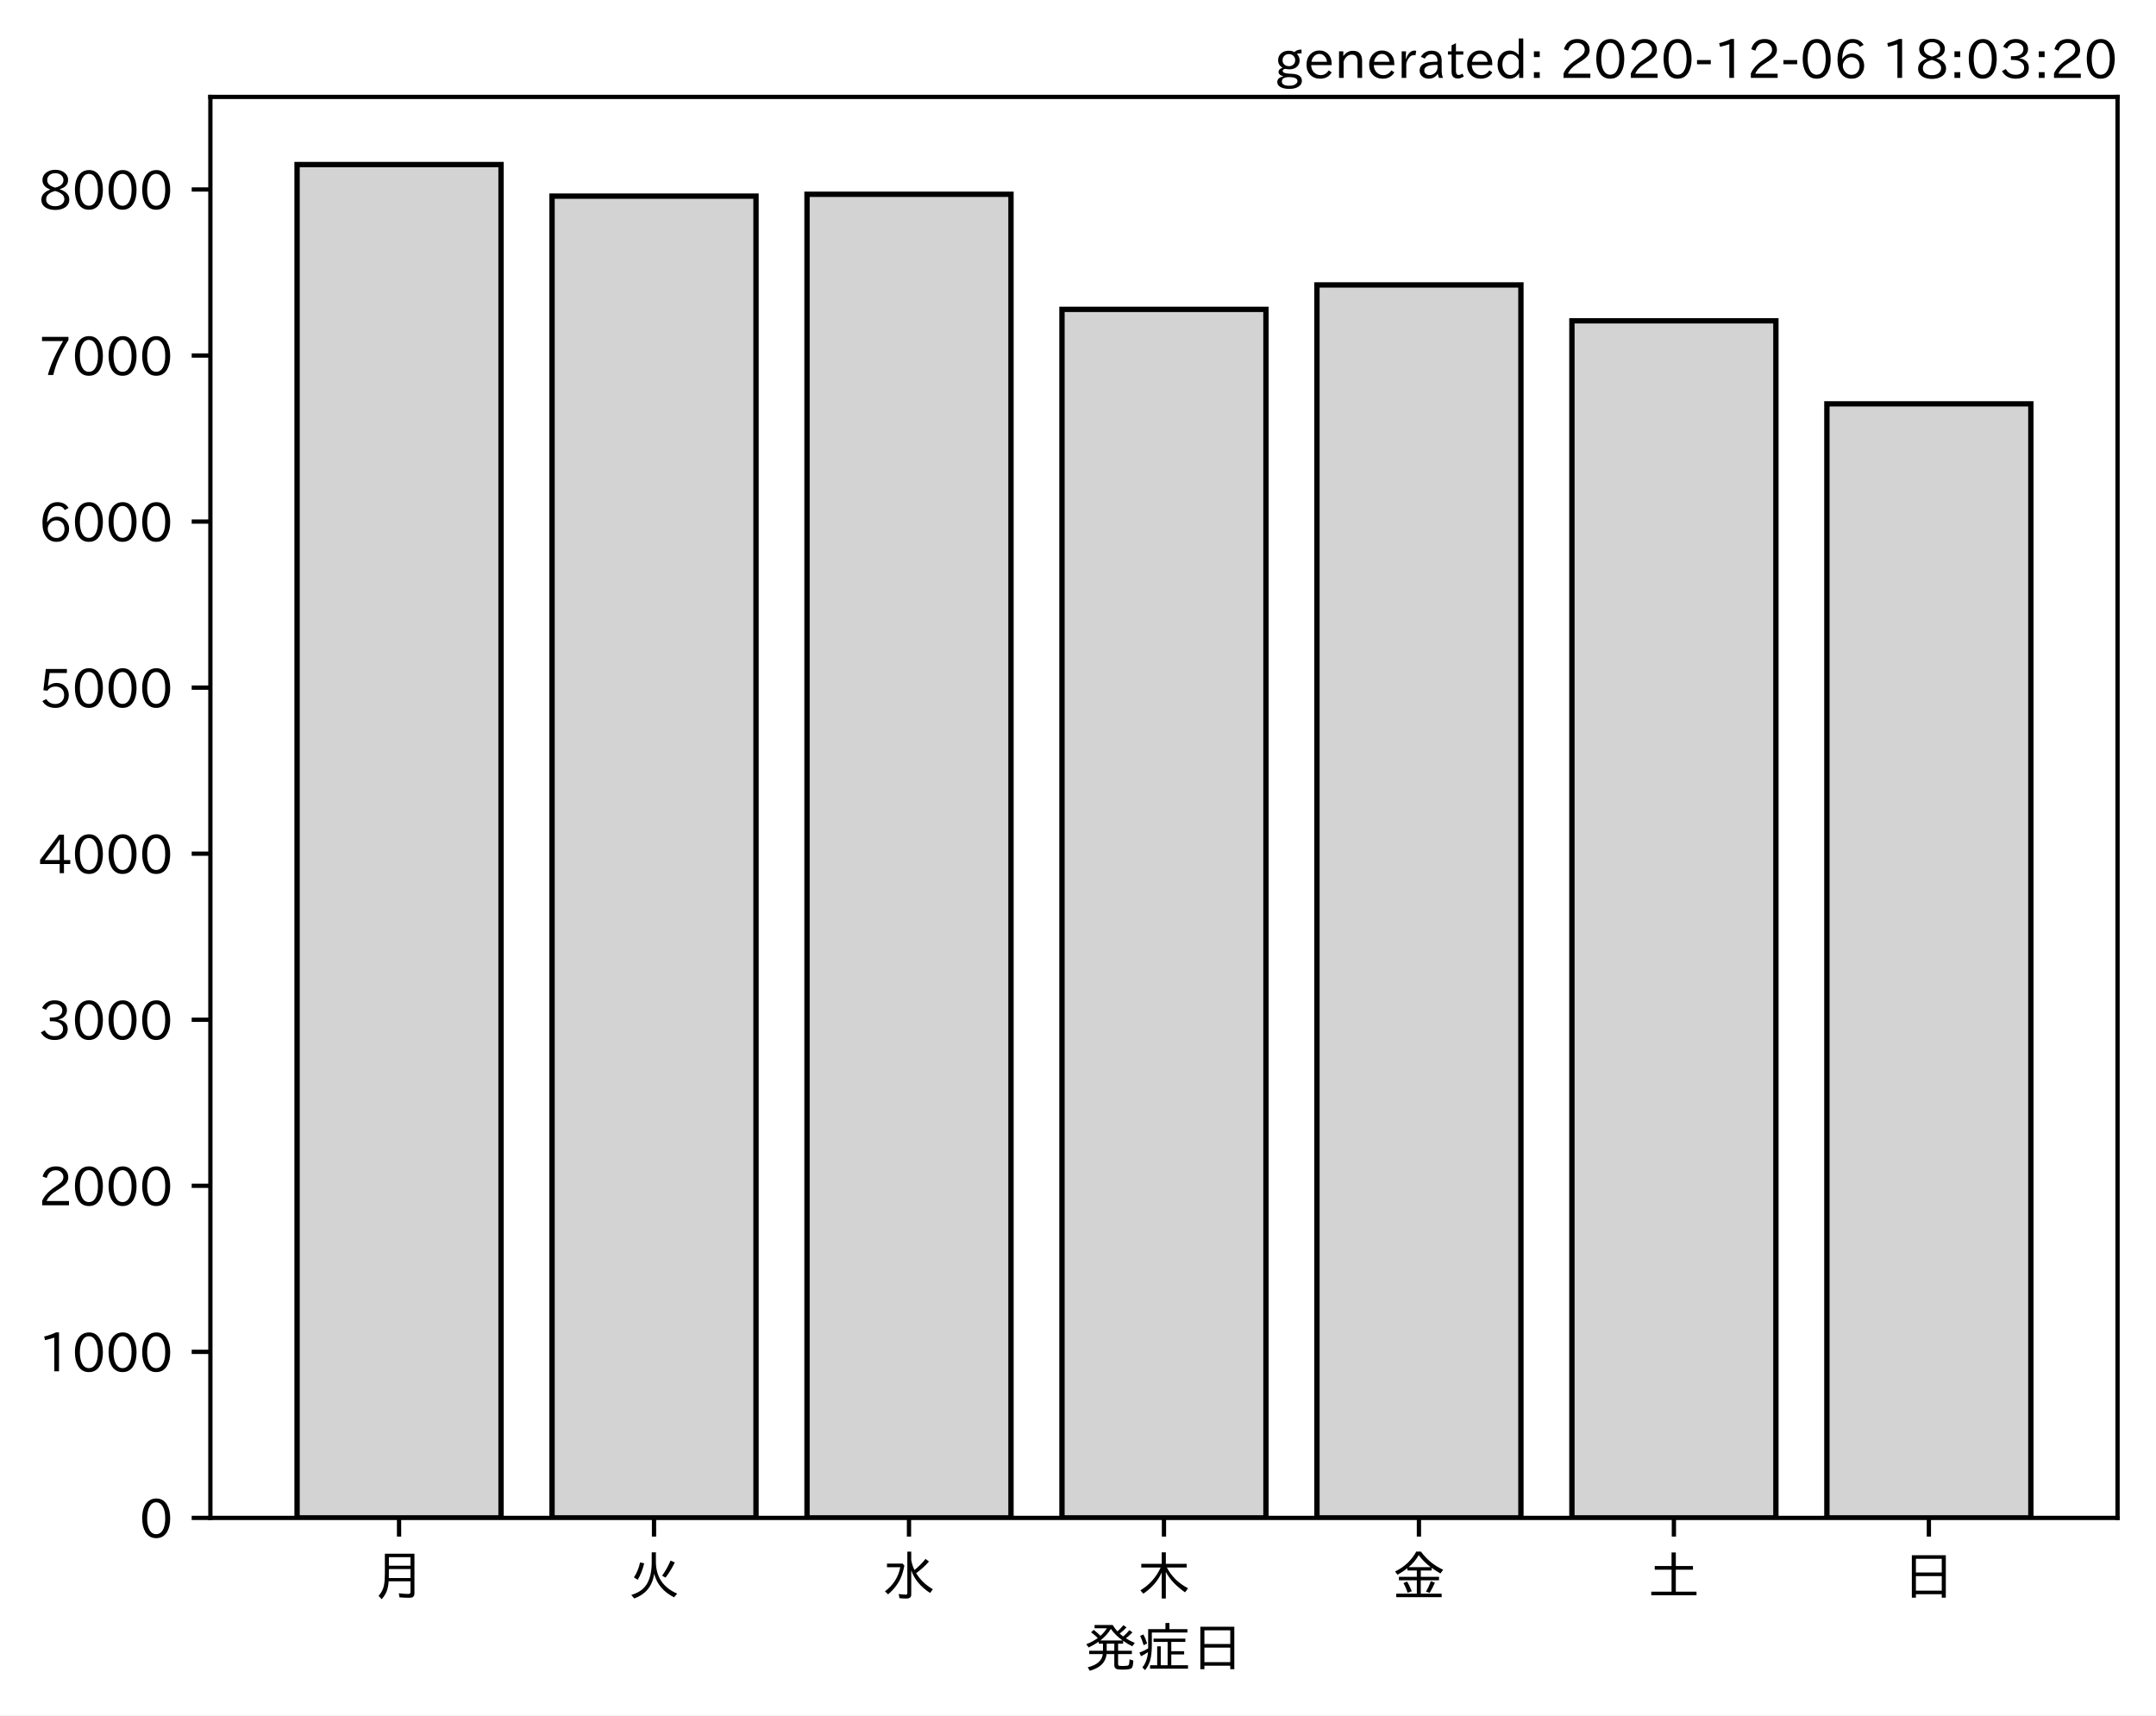
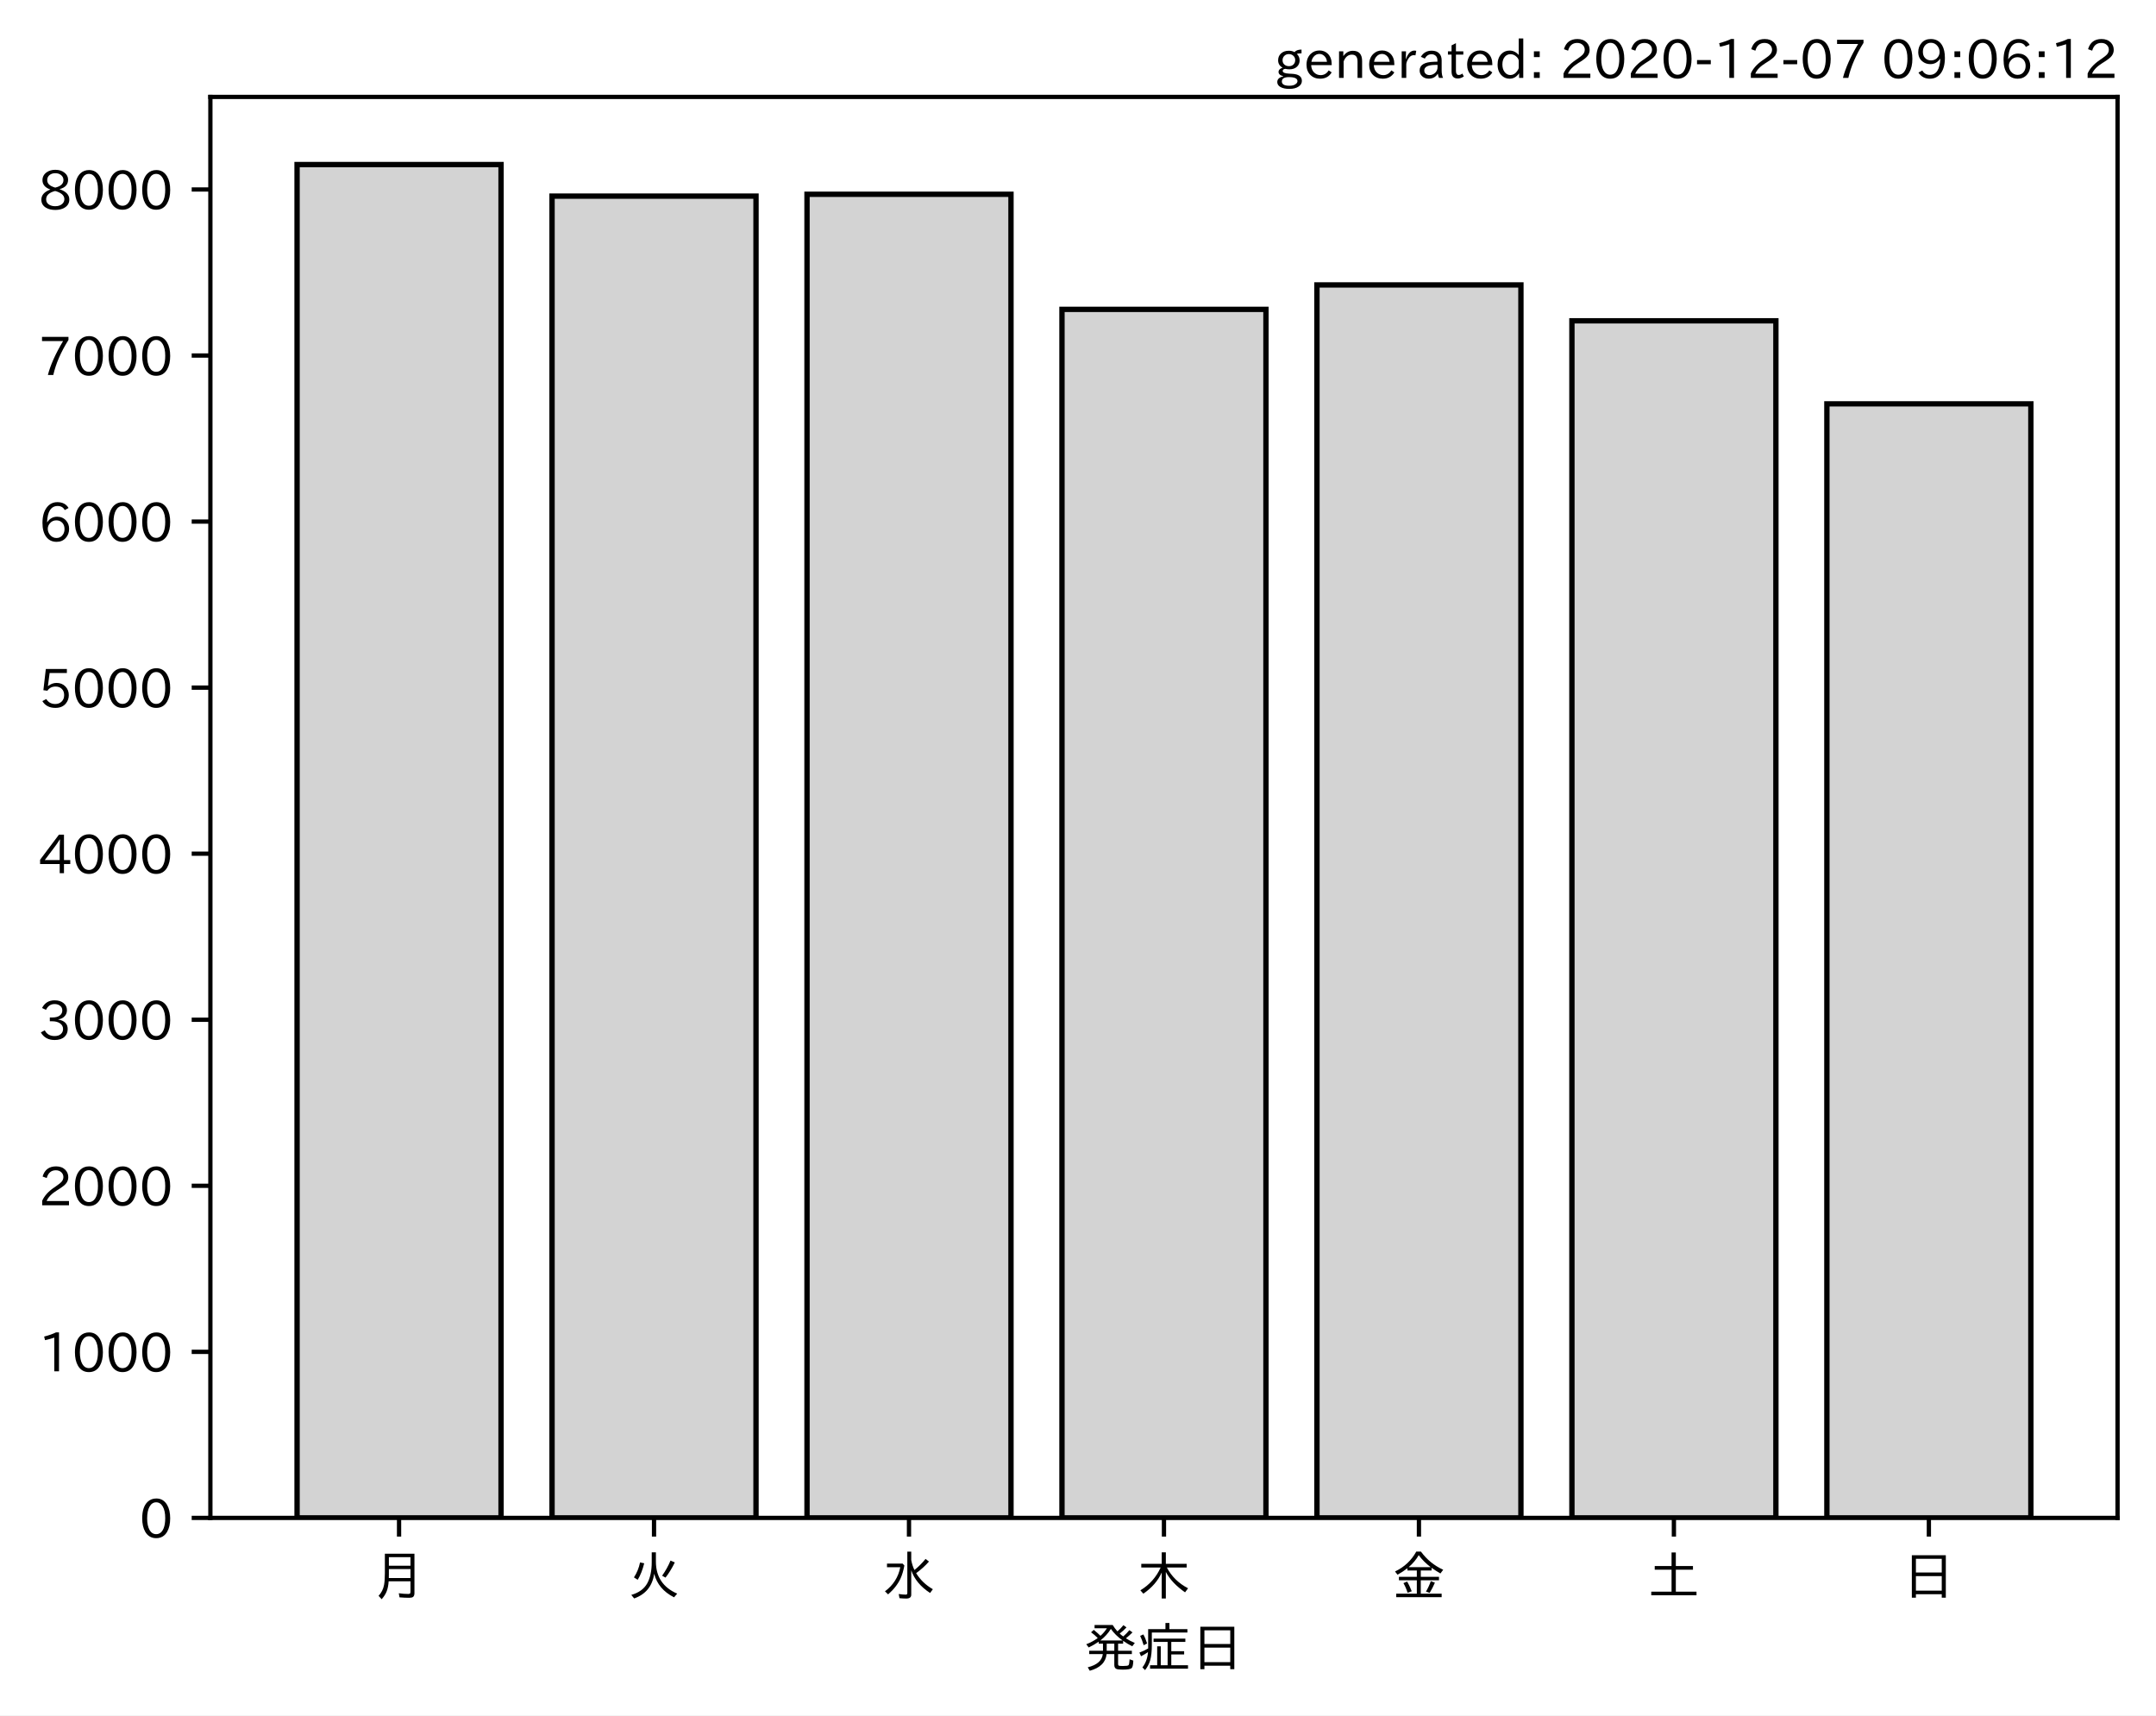
<svg xmlns="http://www.w3.org/2000/svg" xmlns:xlink="http://www.w3.org/1999/xlink" height="321.24pt" version="1.1" viewBox="0 0 403.714 321.24" width="403.714pt">
  <defs>
    <style type="text/css">*{stroke-linecap:butt;stroke-linejoin:round;}</style>
  </defs>
  <g id="figure_1">
    <g id="patch_1">
      <path d="M 0 321.24  L 403.714 321.24  L 403.714 0  L 0 0  z " style="fill:#ffffff;" />
    </g>
    <g id="axes_1">
      <g id="patch_2">
        <path d="M 39.394 284.259  L 396.514 284.259  L 396.514 18.147  L 39.394 18.147  z " style="fill:#ffffff;" />
      </g>
      <g id="patch_3">
-         <path clip-path="url(#p5f6857f8db)" d="M 55.626 284.259  L 93.821 284.259  L 93.821 30.819  L 55.626 30.819  z " style="fill:#d3d3d3;stroke:#000000;stroke-linejoin:miter;" />
+         <path clip-path="url(#p2c3af82cdf)" d="M 55.626 284.259  L 93.821 284.259  L 93.821 30.819  L 55.626 30.819  z " style="fill:#d3d3d3;stroke:#000000;stroke-linejoin:miter;" />
      </g>
      <g id="patch_4">
-         <path clip-path="url(#p5f6857f8db)" d="M 103.37 284.259  L 141.564 284.259  L 141.564 36.727  L 103.37 36.727  z " style="fill:#d3d3d3;stroke:#000000;stroke-linejoin:miter;" />
+         <path clip-path="url(#p2c3af82cdf)" d="M 103.37 284.259  L 141.564 284.259  L 141.564 36.727  L 103.37 36.727  z " style="fill:#d3d3d3;stroke:#000000;stroke-linejoin:miter;" />
      </g>
      <g id="patch_5">
-         <path clip-path="url(#p5f6857f8db)" d="M 151.113 284.259  L 189.308 284.259  L 189.308 36.385  L 151.113 36.385  z " style="fill:#d3d3d3;stroke:#000000;stroke-linejoin:miter;" />
+         <path clip-path="url(#p2c3af82cdf)" d="M 151.113 284.259  L 189.308 284.259  L 189.308 36.385  L 151.113 36.385  z " style="fill:#d3d3d3;stroke:#000000;stroke-linejoin:miter;" />
      </g>
      <g id="patch_6">
-         <path clip-path="url(#p5f6857f8db)" d="M 198.856 284.259  L 237.051 284.259  L 237.051 57.935  L 198.856 57.935  z " style="fill:#d3d3d3;stroke:#000000;stroke-linejoin:miter;" />
+         <path clip-path="url(#p2c3af82cdf)" d="M 198.856 284.259  L 237.051 284.259  L 237.051 57.935  L 198.856 57.935  z " style="fill:#d3d3d3;stroke:#000000;stroke-linejoin:miter;" />
      </g>
      <g id="patch_7">
-         <path clip-path="url(#p5f6857f8db)" d="M 246.6 284.259  L 284.794 284.259  L 284.794 53.364  L 246.6 53.364  z " style="fill:#d3d3d3;stroke:#000000;stroke-linejoin:miter;" />
+         <path clip-path="url(#p2c3af82cdf)" d="M 246.6 284.259  L 284.794 284.259  L 284.794 53.364  L 246.6 53.364  z " style="fill:#d3d3d3;stroke:#000000;stroke-linejoin:miter;" />
      </g>
      <g id="patch_8">
-         <path clip-path="url(#p5f6857f8db)" d="M 294.343 284.259  L 332.538 284.259  L 332.538 60.081  L 294.343 60.081  z " style="fill:#d3d3d3;stroke:#000000;stroke-linejoin:miter;" />
+         <path clip-path="url(#p2c3af82cdf)" d="M 294.343 284.259  L 332.538 284.259  L 332.538 60.081  L 294.343 60.081  z " style="fill:#d3d3d3;stroke:#000000;stroke-linejoin:miter;" />
      </g>
      <g id="patch_9">
-         <path clip-path="url(#p5f6857f8db)" d="M 342.086 284.259  L 380.281 284.259  L 380.281 75.629  L 342.086 75.629  z " style="fill:#d3d3d3;stroke:#000000;stroke-linejoin:miter;" />
+         <path clip-path="url(#p2c3af82cdf)" d="M 342.086 284.259  L 380.281 284.259  L 380.281 75.629  L 342.086 75.629  z " style="fill:#d3d3d3;stroke:#000000;stroke-linejoin:miter;" />
      </g>
      <g id="matplotlib.axis_1">
        <g id="xtick_1">
          <g id="line2d_1">
            <defs>
-               <path d="M 0 0  L 0 3.5  " id="m5e30886523" style="stroke:#000000;stroke-width:0.8;" />
+               <path d="M 0 0  L 0 3.5  " id="m357daa4133" style="stroke:#000000;stroke-width:0.8;" />
            </defs>
            <g>
-               <use style="stroke:#000000;stroke-width:0.8;" x="74.724" xlink:href="#m5e30886523" y="284.259" />
+               <use style="stroke:#000000;stroke-width:0.8;" x="74.724" xlink:href="#m357daa4133" y="284.259" />
            </g>
          </g>
          <g id="text_1">
            <g transform="translate(69.7238 298.7493)scale(0.1 -0.1)">
              <defs>
                <path d="M 78.812 77.875  L 78.812 4  Q 78.812 -1.219 76.078 -3.172  Q 73.969 -4.688 68.797 -4.688  Q 60.844 -4.688 50.828 -3.859  L 49.516 3.812  Q 58.594 2.484 67.094 2.484  Q 70.359 2.484 71.047 4.109  Q 71.391 4.891 71.391 6.844  L 71.391 26.125  L 30.516 26.125  Q 29.781 14.938 26.812 7.422  Q 24.031 0.094 17.438 -7.375  L 11.625 -0.984  Q 19.672 7.422 21.922 19.438  Q 23.438 27.688 23.438 41.406  L 23.438 77.875  z M 30.953 71.391  L 30.953 55.328  L 71.391 55.328  L 71.391 71.391  z M 30.953 49.125  L 30.953 39.938  Q 30.953 35.75 30.859 33.547  L 30.859 32.328  L 71.391 32.328  L 71.391 49.125  z " id="IPAexGothic-26376" />
              </defs>
              <use xlink:href="#IPAexGothic-26376" />
            </g>
          </g>
        </g>
        <g id="xtick_2">
          <g id="line2d_2">
            <g>
-               <use style="stroke:#000000;stroke-width:0.8;" x="122.467" xlink:href="#m5e30886523" y="284.259" />
+               <use style="stroke:#000000;stroke-width:0.8;" x="122.467" xlink:href="#m357daa4133" y="284.259" />
            </g>
          </g>
          <g id="text_2">
            <g transform="translate(117.4671 298.7493)scale(0.1 -0.1)">
              <defs>
                <path d="M 53.516 80.422  L 53.516 63.188  Q 53.516 20.359 93.406 3.078  L 87.5 -3.812  Q 57.672 11.328 50.297 40.375  Q 45.359 5.672 12.797 -5.906  L 7.422 0.688  Q 28.859 6.844 37.406 22.609  Q 45.703 37.844 45.703 62.016  L 45.703 80.422  z M 12.406 33.5  Q 20.703 46.141 23.828 61.531  L 31.641 59.906  Q 27 41.312 19.438 29  z M 65.141 36.625  Q 74.656 50.047 80.906 64.984  L 88.922 61.531  Q 81.109 45.406 71.531 33.109  z " id="IPAexGothic-28779" />
              </defs>
              <use xlink:href="#IPAexGothic-28779" />
            </g>
          </g>
        </g>
        <g id="xtick_3">
          <g id="line2d_3">
            <g>
-               <use style="stroke:#000000;stroke-width:0.8;" x="170.21" xlink:href="#m5e30886523" y="284.259" />
+               <use style="stroke:#000000;stroke-width:0.8;" x="170.21" xlink:href="#m357daa4133" y="284.259" />
            </g>
          </g>
          <g id="text_3">
            <g transform="translate(165.2104 298.7493)scale(0.1 -0.1)">
              <defs>
                <path d="M 54.203 65.922  Q 56.156 55.562 60.203 47.312  Q 71.578 56.453 81 68.109  L 87.406 63.188  Q 77.25 51.516 63.375 41.406  Q 75 22.609 94.672 11.375  L 89.5 4.297  Q 62.75 21.781 54.203 46.781  L 54.203 0.984  Q 54.203 -6.109 44.875 -6.109  Q 38.812 -6.109 32.172 -5.422  L 30.766 2.391  Q 38.422 1.219 44 1.219  Q 46.875 1.219 46.875 4.109  L 46.875 81.688  L 54.203 81.688  z M 8.797 59.281  L 38.094 59.281  L 41.359 55.766  Q 38.672 41.219 34.078 31.297  Q 26.656 15.375 10.891 1.703  L 4.984 7.422  Q 28.266 24.656 33.688 52.594  L 8.797 52.594  z " id="IPAexGothic-27700" />
              </defs>
              <use xlink:href="#IPAexGothic-27700" />
            </g>
          </g>
        </g>
        <g id="xtick_4">
          <g id="line2d_4">
            <g>
-               <use style="stroke:#000000;stroke-width:0.8;" x="217.954" xlink:href="#m5e30886523" y="284.259" />
+               <use style="stroke:#000000;stroke-width:0.8;" x="217.954" xlink:href="#m357daa4133" y="284.259" />
            </g>
          </g>
          <g id="text_4">
            <g transform="translate(212.9538 298.7493)scale(0.1 -0.1)">
              <defs>
                <path d="M 55.422 52  Q 68.5 27 95.125 13.094  L 89.5 5.516  Q 64.594 22.797 53.516 43.703  L 53.516 -6  L 45.797 -6  L 45.797 42.672  Q 35.5 19.578 11.422 2.984  L 5.812 9.281  Q 31.453 24.75 43.797 52  L 7.516 52  L 7.516 58.891  L 45.797 58.891  L 45.797 80.469  L 53.516 80.469  L 53.516 58.891  L 92.531 58.891  L 92.531 52  z " id="IPAexGothic-26408" />
              </defs>
              <use xlink:href="#IPAexGothic-26408" />
            </g>
          </g>
        </g>
        <g id="xtick_5">
          <g id="line2d_5">
            <g>
-               <use style="stroke:#000000;stroke-width:0.8;" x="265.697" xlink:href="#m5e30886523" y="284.259" />
+               <use style="stroke:#000000;stroke-width:0.8;" x="265.697" xlink:href="#m357daa4133" y="284.259" />
            </g>
          </g>
          <g id="text_5">
            <g transform="translate(260.6971 298.7493)scale(0.1 -0.1)">
              <defs>
                <path d="M 53.469 46.391  L 53.469 34.516  L 87.547 34.516  L 87.547 28.125  L 53.469 28.125  L 53.469 2.984  L 92.531 2.984  L 92.531 -3.516  L 7.516 -3.516  L 7.516 2.984  L 46.047 2.984  L 46.047 28.125  L 12.547 28.125  L 12.547 34.516  L 46.047 34.516  L 46.047 46.391  L 28.422 46.391  L 28.422 50.688  Q 19.734 43.891 9.906 38.531  L 5.219 44.578  Q 31.344 56.984 45.016 81.781  L 53.766 81.781  Q 70.359 59.234 95.453 47.797  L 90.234 40.828  Q 81.547 45.844 73.641 51.469  L 73.641 46.391  z M 72.016 52.688  Q 59.078 62.406 49.562 75.094  Q 42.828 63.141 30.812 52.688  z M 28.719 4.688  Q 26.078 13.719 21 22.797  L 27.875 25.688  Q 31.938 19.188 36.531 7.516  z M 63.188 6.891  Q 68.797 16.406 72.219 26.516  L 79.891 23.578  Q 75.922 14.156 70.125 4.5  z " id="IPAexGothic-37329" />
              </defs>
              <use xlink:href="#IPAexGothic-37329" />
            </g>
          </g>
        </g>
        <g id="xtick_6">
          <g id="line2d_6">
            <g>
-               <use style="stroke:#000000;stroke-width:0.8;" x="313.44" xlink:href="#m5e30886523" y="284.259" />
+               <use style="stroke:#000000;stroke-width:0.8;" x="313.44" xlink:href="#m357daa4133" y="284.259" />
            </g>
          </g>
          <g id="text_6">
            <g transform="translate(308.4404 298.7493)scale(0.1 -0.1)">
              <defs>
                <path d="M 45.609 54.781  L 45.609 80.172  L 53.609 80.172  L 53.609 54.781  L 85.688 54.781  L 85.688 47.906  L 53.609 47.906  L 53.609 6.781  L 92.328 6.781  L 92.328 0  L 7.625 0  L 7.625 6.781  L 45.609 6.781  L 45.609 47.906  L 14.109 47.906  L 14.109 54.781  z " id="IPAexGothic-22303" />
              </defs>
              <use xlink:href="#IPAexGothic-22303" />
            </g>
          </g>
        </g>
        <g id="xtick_7">
          <g id="line2d_7">
            <g>
-               <use style="stroke:#000000;stroke-width:0.8;" x="361.184" xlink:href="#m5e30886523" y="284.259" />
+               <use style="stroke:#000000;stroke-width:0.8;" x="361.184" xlink:href="#m357daa4133" y="284.259" />
            </g>
          </g>
          <g id="text_7">
            <g transform="translate(356.1837 298.7493)scale(0.1 -0.1)">
              <defs>
                <path d="M 81.734 75  L 81.734 -4.5  L 74.125 -4.5  L 74.125 2  L 25.734 2  L 25.734 -4.5  L 18.109 -4.5  L 18.109 75  z M 25.734 68.312  L 25.734 42.672  L 74.125 42.672  L 74.125 68.312  z M 25.734 35.891  L 25.734 8.688  L 74.125 8.688  L 74.125 35.891  z " id="IPAexGothic-26085" />
              </defs>
              <use xlink:href="#IPAexGothic-26085" />
            </g>
          </g>
        </g>
        <g id="text_8">
          <g transform="translate(202.9538 312.1399)scale(0.1 -0.1)">
            <defs>
              <path d="M 73.734 56.844  Q 80.609 62.75 85.203 68.609  L 91.109 64.406  Q 84.469 57.812 78.719 53.328  Q 85.938 48.688 95.406 44.625  L 90.625 38.375  Q 81.734 42.781 73.531 48.641  L 73.531 43.312  L 64.109 43.312  L 64.109 29.984  L 89.891 29.984  L 89.891 23.781  L 64.109 23.781  L 64.109 5.609  Q 64.109 2.484 65.719 2.047  Q 67.391 1.469 73.094 1.469  Q 82.125 1.469 83.594 2.984  Q 85.062 4.438 85.5 11.969  Q 85.5 13.484 85.594 14.062  L 92.625 11.578  Q 92.188 0.391 89.703 -2.203  Q 87.062 -5.328 72.609 -5.328  Q 63.812 -5.328 60.938 -4  Q 57.031 -2.344 57.031 3.328  L 57.031 23.781  L 42.578 23.781  Q 40.188 0.531 11.078 -7.422  L 7.281 -0.984  Q 33.25 5.422 35.5 23.781  L 10.016 23.781  L 10.016 29.984  L 35.797 29.984  L 35.797 43.312  L 27.781 43.312  L 27.781 47.016  Q 19.734 41.359 9.078 36.188  L 4.5 42.188  Q 16.312 46.734 25.984 53.812  Q 19.828 60.156 13.484 64.594  L 18.609 69.141  Q 26.516 62.594 31.109 58.016  Q 38.031 64.062 43.172 72.125  L 20.062 72.125  L 20.062 78.219  L 54 78.219  Q 58.203 71.344 62.891 66.312  Q 69.094 71.625 74.031 77.938  L 79.828 73.734  Q 74.172 67.625 67.094 62.203  Q 70.406 59.078 73.734 56.844  z M 57.031 43.312  L 42.781 43.312  L 42.781 29.984  L 57.031 29.984  z M 30.906 49.312  L 72.516 49.312  Q 58.688 59.281 50.594 71  Q 43.219 58.891 30.906 49.312  z " id="IPAexGothic-30330" />
              <path d="M 63.719 2.875  L 95.016 2.875  L 95.016 -3.516  L 23.969 -3.516  L 23.969 2.875  L 37.312 2.875  L 37.312 38.281  L 44 38.281  L 44 2.875  L 56.844 2.875  L 56.844 46.578  L 30.516 46.578  L 30.516 52.781  L 90.047 52.781  L 90.047 46.578  L 63.719 46.578  L 63.719 29.203  L 87.797 29.203  L 87.797 23.094  L 63.719 23.094  z M 60.203 70.516  L 93.891 70.516  L 93.891 64.109  L 27.297 64.109  L 27.297 41.406  Q 27.297 23.141 24.219 12.203  Q 21.391 2.25 14.594 -6.203  L 9.625 -1.172  Q 18.75 10.359 20.125 27.484  Q 15.438 24.125 7.078 19.734  L 4 26.609  Q 12.312 29.594 20.406 34.328  L 20.406 37.891  L 20.406 70.516  L 52.781 70.516  L 52.781 81.984  L 60.203 81.984  z M 12.016 40.375  Q 8.891 50.781 5.422 57.906  L 11.375 60.594  Q 15.234 53.859 18.406 43.703  z " id="IPAexGothic-30151" />
            </defs>
            <use xlink:href="#IPAexGothic-30330" />
            <use x="100" xlink:href="#IPAexGothic-30151" />
            <use x="200" xlink:href="#IPAexGothic-26085" />
          </g>
        </g>
      </g>
      <g id="matplotlib.axis_2">
        <g id="ytick_1">
          <g id="line2d_8">
            <defs>
-               <path d="M 0 0  L -3.5 0  " id="mfbe2f0cd83" style="stroke:#000000;stroke-width:0.8;" />
+               <path d="M 0 0  L -3.5 0  " id="m4fcc13c129" style="stroke:#000000;stroke-width:0.8;" />
            </defs>
            <g>
-               <use style="stroke:#000000;stroke-width:0.8;" x="39.394" xlink:href="#mfbe2f0cd83" y="284.259" />
+               <use style="stroke:#000000;stroke-width:0.8;" x="39.394" xlink:href="#m4fcc13c129" y="284.259" />
            </g>
          </g>
          <g id="text_9">
            <g transform="translate(26.09531 288.0039)scale(0.1 -0.1)">
              <defs>
                <path d="M 31.844 73.828  Q 45.016 73.828 52.094 61.625  Q 57.719 51.953 57.719 36.625  Q 57.719 21.438 52.094 11.578  Q 45.125 -0.484 31.5 -0.484  Q 17.922 -0.484 10.938 11.578  Q 5.328 21.438 5.328 36.719  Q 5.328 58.016 15.625 67.719  Q 22.172 73.828 31.844 73.828  z M 31.5 66.656  Q 23.688 66.656 19.188 58.734  Q 14.594 50.734 14.594 36.625  Q 14.594 22.75 19.094 14.797  Q 23.641 6.984 31.5 6.984  Q 40.922 6.984 45.453 18.016  Q 48.438 25.344 48.438 37.109  Q 48.438 50.875 43.844 58.734  Q 39.203 66.656 31.5 66.656  z " id="IPAexGothic-48" />
              </defs>
              <use xlink:href="#IPAexGothic-48" />
            </g>
          </g>
        </g>
        <g id="ytick_2">
          <g id="line2d_9">
            <g>
-               <use style="stroke:#000000;stroke-width:0.8;" x="39.394" xlink:href="#mfbe2f0cd83" y="253.162" />
+               <use style="stroke:#000000;stroke-width:0.8;" x="39.394" xlink:href="#m4fcc13c129" y="253.162" />
            </g>
          </g>
          <g id="text_10">
            <g transform="translate(7.2 256.907)scale(0.1 -0.1)">
              <defs>
                <path d="M 38.484 0.984  L 29.688 0.984  L 29.688 64.109  Q 21.438 61.281 12.312 59.328  L 10.688 66.109  Q 23.734 69.391 32.906 73.922  L 38.484 73.922  z " id="IPAexGothic-49" />
              </defs>
              <use xlink:href="#IPAexGothic-49" />
              <use x="62.988" xlink:href="#IPAexGothic-48" />
              <use x="125.977" xlink:href="#IPAexGothic-48" />
              <use x="188.965" xlink:href="#IPAexGothic-48" />
            </g>
          </g>
        </g>
        <g id="ytick_3">
          <g id="line2d_10">
            <g>
-               <use style="stroke:#000000;stroke-width:0.8;" x="39.394" xlink:href="#mfbe2f0cd83" y="222.065" />
+               <use style="stroke:#000000;stroke-width:0.8;" x="39.394" xlink:href="#m4fcc13c129" y="222.065" />
            </g>
          </g>
          <g id="text_11">
            <g transform="translate(7.2 225.8101)scale(0.1 -0.1)">
              <defs>
                <path d="M 57.172 0.984  L 6.984 0.984  L 6.984 9.281  Q 12.891 23.047 29.594 34.422  L 32.375 36.281  Q 40.922 42.141 43.609 45.406  Q 46.688 49.266 46.688 53.812  Q 46.688 58.938 43.062 62.547  Q 39.062 66.547 32.562 66.547  Q 19.531 66.547 15.484 52  L 7.766 54.781  Q 13.328 73.828 33.062 73.828  Q 43.844 73.828 50.25 67.438  Q 55.859 61.672 55.859 53.516  Q 55.859 47.469 52.25 42.531  Q 48.922 37.75 36.969 30.281  L 34.859 29  Q 19.625 19.578 15.281 8.891  L 57.172 8.891  z " id="IPAexGothic-50" />
              </defs>
              <use xlink:href="#IPAexGothic-50" />
              <use x="62.988" xlink:href="#IPAexGothic-48" />
              <use x="125.977" xlink:href="#IPAexGothic-48" />
              <use x="188.965" xlink:href="#IPAexGothic-48" />
            </g>
          </g>
        </g>
        <g id="ytick_4">
          <g id="line2d_11">
            <g>
-               <use style="stroke:#000000;stroke-width:0.8;" x="39.394" xlink:href="#mfbe2f0cd83" y="190.968" />
+               <use style="stroke:#000000;stroke-width:0.8;" x="39.394" xlink:href="#m4fcc13c129" y="190.968" />
            </g>
          </g>
          <g id="text_12">
            <g transform="translate(7.2 194.7131)scale(0.1 -0.1)">
              <defs>
                <path d="M 37.203 37.797  Q 54.781 34.625 54.781 19.969  Q 54.781 11.188 48.875 5.562  Q 42.328 -0.484 30.375 -0.484  Q 12.453 -0.484 4.5 13.766  L 11.812 17.672  Q 17.328 6.891 30.281 6.891  Q 37.891 6.891 42.094 10.797  Q 46.094 14.5 46.094 20.172  Q 46.094 26.859 40.094 30.906  Q 34.625 34.578 25.688 34.578  L 21.297 34.578  L 21.297 41.703  L 25.875 41.703  Q 34.859 41.703 39.594 45.125  Q 44.672 48.734 44.672 54.828  Q 44.672 61.469 38.969 64.656  Q 35.297 66.844 30.172 66.844  Q 19.344 66.844 14.109 55.906  L 6.781 59.422  Q 14.016 73.828 30.281 73.828  Q 40.578 73.828 46.969 68.656  Q 53.375 63.578 53.375 55.219  Q 53.375 47.312 47.172 42.281  Q 43.172 39.062 37.203 38.188  z " id="IPAexGothic-51" />
              </defs>
              <use xlink:href="#IPAexGothic-51" />
              <use x="62.988" xlink:href="#IPAexGothic-48" />
              <use x="125.977" xlink:href="#IPAexGothic-48" />
              <use x="188.965" xlink:href="#IPAexGothic-48" />
            </g>
          </g>
        </g>
        <g id="ytick_5">
          <g id="line2d_12">
            <g>
-               <use style="stroke:#000000;stroke-width:0.8;" x="39.394" xlink:href="#mfbe2f0cd83" y="159.871" />
+               <use style="stroke:#000000;stroke-width:0.8;" x="39.394" xlink:href="#m4fcc13c129" y="159.871" />
            </g>
          </g>
          <g id="text_13">
            <g transform="translate(7.2 163.6162)scale(0.1 -0.1)">
              <defs>
                <path d="M 59.578 18.109  L 47.797 18.109  L 47.797 0.984  L 39.797 0.984  L 39.797 18.109  L 3.078 18.109  L 3.078 26.125  L 38.375 73.094  L 47.797 73.094  L 47.797 25.531  L 59.578 25.531  z M 40.281 64.203  L 39.984 64.203  Q 35.594 57.125 31.297 51.312  L 11.859 25.531  L 39.797 25.531  L 39.797 49.125  Q 39.797 54.391 40.281 64.203  z " id="IPAexGothic-52" />
              </defs>
              <use xlink:href="#IPAexGothic-52" />
              <use x="62.988" xlink:href="#IPAexGothic-48" />
              <use x="125.977" xlink:href="#IPAexGothic-48" />
              <use x="188.965" xlink:href="#IPAexGothic-48" />
            </g>
          </g>
        </g>
        <g id="ytick_6">
          <g id="line2d_13">
            <g>
-               <use style="stroke:#000000;stroke-width:0.8;" x="39.394" xlink:href="#mfbe2f0cd83" y="128.774" />
+               <use style="stroke:#000000;stroke-width:0.8;" x="39.394" xlink:href="#m4fcc13c129" y="128.774" />
            </g>
          </g>
          <g id="text_14">
            <g transform="translate(7.2 132.5193)scale(0.1 -0.1)">
              <defs>
                <path d="M 18.406 40.672  Q 25.531 46.297 33.938 46.297  Q 44 46.297 50.641 39.5  Q 56.844 33.016 56.844 23.391  Q 56.844 14.656 51.516 8.016  Q 44.828 -0.484 31.734 -0.484  Q 14.984 -0.484 7.328 12.25  L 14.656 16.062  Q 20.453 6.781 31.453 6.781  Q 38.531 6.781 43.266 11.188  Q 48.141 15.828 48.141 23.484  Q 48.141 30.719 43.844 35.016  Q 39.359 39.5 32.125 39.5  Q 21.969 39.5 16.75 31.688  L 9.234 32.672  L 13.812 72.406  L 53.219 72.406  L 53.219 64.891  L 20.953 64.891  L 17.719 40.672  z " id="IPAexGothic-53" />
              </defs>
              <use xlink:href="#IPAexGothic-53" />
              <use x="62.988" xlink:href="#IPAexGothic-48" />
              <use x="125.977" xlink:href="#IPAexGothic-48" />
              <use x="188.965" xlink:href="#IPAexGothic-48" />
            </g>
          </g>
        </g>
        <g id="ytick_7">
          <g id="line2d_14">
            <g>
-               <use style="stroke:#000000;stroke-width:0.8;" x="39.394" xlink:href="#mfbe2f0cd83" y="97.677" />
+               <use style="stroke:#000000;stroke-width:0.8;" x="39.394" xlink:href="#m4fcc13c129" y="97.677" />
            </g>
          </g>
          <g id="text_15">
            <g transform="translate(7.2 101.4223)scale(0.1 -0.1)">
              <defs>
                <path d="M 16.5 36.375  Q 23.578 46.578 34.906 46.578  Q 45.406 46.578 51.812 39.266  Q 57.422 32.906 57.422 23.781  Q 57.422 13.812 51.125 6.781  Q 44.578 -0.484 34.031 -0.484  Q 21.484 -0.484 14.406 9.078  Q 7.516 18.406 7.516 34.812  Q 7.516 53.516 15.828 64.203  Q 23.344 73.828 35.5 73.828  Q 49.859 73.828 56.391 62.891  L 49.219 58.984  Q 45.219 66.656 35.938 66.656  Q 17.484 66.656 16.109 36.375  z M 33.453 39.797  Q 26.312 39.797 21.625 34.469  Q 17.438 29.688 17.438 24.078  Q 17.438 18.062 21.141 13.188  Q 26.125 6.688 33.734 6.688  Q 41.703 6.688 45.953 13.188  Q 48.828 17.625 48.828 23.484  Q 48.828 30.375 45.016 34.812  Q 40.625 39.797 33.453 39.797  z " id="IPAexGothic-54" />
              </defs>
              <use xlink:href="#IPAexGothic-54" />
              <use x="62.988" xlink:href="#IPAexGothic-48" />
              <use x="125.977" xlink:href="#IPAexGothic-48" />
              <use x="188.965" xlink:href="#IPAexGothic-48" />
            </g>
          </g>
        </g>
        <g id="ytick_8">
          <g id="line2d_15">
            <g>
-               <use style="stroke:#000000;stroke-width:0.8;" x="39.394" xlink:href="#mfbe2f0cd83" y="66.58" />
+               <use style="stroke:#000000;stroke-width:0.8;" x="39.394" xlink:href="#m4fcc13c129" y="66.58" />
            </g>
          </g>
          <g id="text_16">
            <g transform="translate(7.2 70.32541)scale(0.1 -0.1)">
              <defs>
                <path d="M 56.203 66.609  Q 34.969 32.906 27.781 0.984  L 17.672 0.984  Q 24.703 28.656 46.094 64.5  L 6.688 64.5  L 6.688 72.406  L 56.203 72.406  z " id="IPAexGothic-55" />
              </defs>
              <use xlink:href="#IPAexGothic-55" />
              <use x="62.988" xlink:href="#IPAexGothic-48" />
              <use x="125.977" xlink:href="#IPAexGothic-48" />
              <use x="188.965" xlink:href="#IPAexGothic-48" />
            </g>
          </g>
        </g>
        <g id="ytick_9">
          <g id="line2d_16">
            <g>
-               <use style="stroke:#000000;stroke-width:0.8;" x="39.394" xlink:href="#mfbe2f0cd83" y="35.483" />
+               <use style="stroke:#000000;stroke-width:0.8;" x="39.394" xlink:href="#m4fcc13c129" y="35.483" />
            </g>
          </g>
          <g id="text_17">
            <g transform="translate(7.2 39.22848)scale(0.1 -0.1)">
              <defs>
                <path d="M 39.703 37.891  Q 57.812 31.734 57.812 18.703  Q 57.812 8.453 48.438 3.078  Q 41.609 -0.875 31.5 -0.875  Q 21.344 -0.875 14.5 3.078  Q 5.422 8.297 5.422 18.406  Q 5.422 31.062 22.016 37.203  L 22.016 37.5  Q 7.516 42.719 7.516 54.828  Q 7.516 64.062 15.328 69.625  Q 21.969 74.312 31.547 74.312  Q 42.234 74.312 48.922 68.797  Q 55.516 63.578 55.516 55.719  Q 55.516 42.281 39.703 38.188  z M 31.594 41.016  Q 46.828 44.625 46.828 55.125  Q 46.828 61.188 41.797 64.844  Q 37.703 67.922 31.5 67.922  Q 25.094 67.922 20.797 64.5  Q 16.406 60.891 16.406 55.031  Q 16.406 49.219 21.094 45.703  Q 23.344 43.891 26.906 42.531  Q 31 40.875 31.594 41.016  z M 30.906 34.516  Q 14.406 30.172 14.406 19  Q 14.406 12.109 20.516 8.688  Q 25.094 6.109 31.391 6.109  Q 40.234 6.109 45.016 10.891  Q 48.531 14.406 48.531 19.531  Q 48.531 24.906 43.656 28.906  Q 40.766 31.156 36.719 32.812  Q 31.984 34.719 30.906 34.516  z " id="IPAexGothic-56" />
              </defs>
              <use xlink:href="#IPAexGothic-56" />
              <use x="62.988" xlink:href="#IPAexGothic-48" />
              <use x="125.977" xlink:href="#IPAexGothic-48" />
              <use x="188.965" xlink:href="#IPAexGothic-48" />
            </g>
          </g>
        </g>
      </g>
      <g id="patch_10">
        <path d="M 39.394 284.259  L 39.394 18.147  " style="fill:none;stroke:#000000;stroke-linecap:square;stroke-linejoin:miter;stroke-width:0.8;" />
      </g>
      <g id="patch_11">
        <path d="M 396.514 284.259  L 396.514 18.147  " style="fill:none;stroke:#000000;stroke-linecap:square;stroke-linejoin:miter;stroke-width:0.8;" />
      </g>
      <g id="patch_12">
        <path d="M 39.394 284.259  L 396.514 284.259  " style="fill:none;stroke:#000000;stroke-linecap:square;stroke-linejoin:miter;stroke-width:0.8;" />
      </g>
      <g id="patch_13">
        <path d="M 39.394 18.147  L 396.514 18.147  " style="fill:none;stroke:#000000;stroke-linecap:square;stroke-linejoin:miter;stroke-width:0.8;" />
      </g>
    </g>
    <g id="text_18">
      <g transform="translate(238.6184 14.69063)scale(0.1 -0.1)">
        <defs>
          <path d="M 20.797 17.969  Q 15.719 17.531 15.719 14.062  Q 15.719 9.578 27.547 8.984  L 33.297 8.688  Q 51.609 7.766 51.609 -4.594  Q 51.609 -10.938 45.703 -14.984  Q 39.359 -19.578 28.031 -19.578  Q 17.781 -19.578 11.531 -16.062  Q 5.516 -12.641 5.516 -6.688  Q 5.516 1.312 16.797 3.859  L 16.797 4.203  Q 7.906 6.453 7.906 12.156  Q 7.906 17.438 15.531 20.266  Q 7.125 24.609 7.125 34.078  Q 7.125 41.406 12.016 46.297  Q 17.625 51.906 27.156 51.906  Q 33.203 51.906 37.844 49.266  Q 41.406 53.953 50.922 54.109  L 50.922 47.078  Q 44.344 46.922 42.234 45.906  Q 47.406 40.828 47.406 33.891  Q 47.406 27 42.719 22.266  Q 37.5 17.094 28.328 17.094  Q 24.422 17.094 20.797 17.969  z M 27.094 45.609  Q 22.016 45.609 18.703 42.281  Q 15.438 39.016 15.438 34.078  Q 15.438 29.25 18.5 26.312  Q 21.828 23 27.438 23  Q 32.719 23 35.891 26.219  Q 39.109 29.391 39.109 34.422  Q 39.109 39.016 35.891 42.188  Q 32.516 45.609 27.094 45.609  z M 27.391 2.484  Q 14.109 2.484 14.109 -5.719  Q 14.109 -13.672 28.125 -13.672  Q 37.156 -13.672 41.219 -9.469  Q 43.312 -7.516 43.312 -4.891  Q 43.312 2.484 27.391 2.484  z " id="IPAexGothic-103" />
          <path d="M 13.484 24.906  Q 13.922 16.266 18.891 11.281  Q 23.969 6.203 31.203 6.203  Q 40.719 6.203 46.297 15.094  L 51.906 11.375  Q 44.828 -0.484 30.172 -0.484  Q 19.094 -0.484 11.969 6.594  Q 4.781 13.812 4.781 25.641  Q 4.781 38.188 12.312 45.703  Q 19 52.391 29 52.391  Q 38.422 52.391 44.781 46.188  Q 51.906 38.969 51.906 26.906  L 51.906 24.906  z M 43.062 31.203  Q 42.328 37.984 38.281 41.891  Q 34.281 45.906 28.812 45.906  Q 22.469 45.906 17.969 40.484  Q 14.891 36.812 13.969 31.203  z " id="IPAexGothic-101" />
          <path d="M 52 0.984  L 43.406 0.984  L 43.406 31.891  Q 43.406 44.578 32.906 44.578  Q 22.312 44.578 17.391 31.891  L 17.391 0.984  L 8.797 0.984  L 8.797 50.781  L 16.797 50.781  L 16.797 41.797  Q 23.828 51.812 34.719 51.812  Q 52 51.812 52 32.375  z " id="IPAexGothic-110" />
          <path d="M 36.078 51.812  L 34.578 43.266  Q 32.906 43.609 31.594 43.609  Q 25.828 43.609 22.078 38.188  Q 17.391 31.344 17.391 26.172  L 17.391 0.984  L 8.797 0.984  L 8.797 50.781  L 16.891 50.781  L 16.5 35.984  L 16.703 35.984  Q 22.219 52.203 32.766 52.203  Q 34.469 52.203 36.078 51.812  z " id="IPAexGothic-114" />
          <path d="M 49.312 0.984  L 41.75 0.984  Q 39.984 4.734 39.547 8.688  L 39.203 8.688  Q 33.547 -0.391 22.312 -0.391  Q 14.594 -0.391 9.719 4.5  Q 5.422 8.797 5.422 14.984  Q 5.422 30.422 32.031 31.203  L 38.719 31.391  L 38.719 33.984  Q 38.719 39.203 35.75 42.188  Q 32.625 45.312 27.734 45.312  Q 19.344 45.312 15.141 37.156  L 7.719 40.578  Q 14.656 52 27.938 52  Q 37.109 52 42.047 46.875  Q 46.625 42.281 46.625 33.891  L 46.625 15.578  Q 46.625 6.25 49.312 0.984  z M 38.922 25.391  L 33.453 25.297  Q 14.109 24.859 14.109 14.891  Q 14.109 11.375 16.406 9.078  Q 19.234 6.297 23.828 6.297  Q 30.219 6.297 34.906 10.984  Q 38.922 15.141 38.922 21  z " id="IPAexGothic-97" />
          <path d="M 33.203 3.766  Q 27.641 -0.094 21.828 -0.094  Q 10.203 -0.094 10.203 12.984  L 10.203 44.672  L 3.422 44.672  L 3.422 50.781  L 10.203 50.781  L 10.203 61.969  L 18.406 66.062  L 18.406 50.781  L 32.234 50.781  L 32.234 44.672  L 18.406 44.672  L 18.406 14.156  Q 18.406 6.5 23.641 6.5  Q 27.156 6.5 30.328 9.188  z " id="IPAexGothic-116" />
          <path d="M 52.984 0.984  L 45.172 0.984  L 45.172 9.672  Q 38.141 -0.484 27.391 -0.484  Q 18.453 -0.484 12.312 5.812  Q 4.891 13.188 4.891 25.984  Q 4.891 38.531 12.062 45.906  Q 18.266 52.203 27.391 52.203  Q 37.25 52.203 44.484 43.891  L 44.484 74.906  L 52.984 74.906  z M 44.484 20.359  L 44.484 32.766  Q 44.484 37.703 38.375 42.281  Q 34.078 45.406 28.953 45.406  Q 23.188 45.406 19.188 41.406  Q 13.875 36.078 13.875 26.219  Q 13.875 17.328 18.266 11.719  Q 22.516 6.391 28.859 6.391  Q 36.281 6.391 41.5 13.672  Q 44.484 17.719 44.484 20.359  z " id="IPAexGothic-100" />
          <path d="M 21.391 39.984  L 10.5 39.984  L 10.5 50.781  L 21.391 50.781  z M 21.391 0.984  L 10.5 0.984  L 10.5 11.766  L 21.391 11.766  z " id="IPAexGothic-58" />
          <path id="IPAexGothic-32" />
          <path d="M 30.766 26.609  L 4.984 26.609  L 4.984 34.422  L 30.766 34.422  z " id="IPAexGothic-45" />
+           <path d="M 46.625 36.812  Q 39.75 26.812 28.328 26.812  Q 19.578 26.812 13.234 32.125  Q 5.719 38.422 5.719 49.422  Q 5.719 59.578 12.016 66.656  Q 18.453 73.828 29.203 73.828  Q 43.75 73.828 50.641 61.719  Q 55.609 52.781 55.609 38.625  Q 55.609 19.531 47.516 9.188  Q 39.891 -0.484 27.641 -0.484  Q 13.422 -0.484 6.109 10.984  L 13.328 14.891  Q 18.062 6.688 27.391 6.688  Q 45.656 6.688 47.016 36.812  z M 29.5 66.844  Q 22.656 66.844 18.312 61.719  Q 14.406 57.078 14.406 50  Q 14.406 42.828 18.109 38.719  Q 22.406 33.797 29.781 33.797  Q 37.984 33.797 42.625 40.188  Q 45.703 44.484 45.703 49.516  Q 45.703 55.516 42.094 60.359  Q 37.109 66.844 29.5 66.844  z " id="IPAexGothic-57" />
        </defs>
        <use xlink:href="#IPAexGothic-103" />
        <use x="55.518" xlink:href="#IPAexGothic-101" />
        <use x="112.402" xlink:href="#IPAexGothic-110" />
        <use x="172.803" xlink:href="#IPAexGothic-101" />
        <use x="229.688" xlink:href="#IPAexGothic-114" />
        <use x="266.699" xlink:href="#IPAexGothic-97" />
        <use x="321.68" xlink:href="#IPAexGothic-116" />
        <use x="356.299" xlink:href="#IPAexGothic-101" />
        <use x="413.184" xlink:href="#IPAexGothic-100" />
        <use x="475.586" xlink:href="#IPAexGothic-58" />
        <use x="507.568" xlink:href="#IPAexGothic-32" />
        <use x="534.57" xlink:href="#IPAexGothic-50" />
        <use x="597.559" xlink:href="#IPAexGothic-48" />
        <use x="660.547" xlink:href="#IPAexGothic-50" />
        <use x="723.535" xlink:href="#IPAexGothic-48" />
        <use x="786.523" xlink:href="#IPAexGothic-45" />
        <use x="822.314" xlink:href="#IPAexGothic-49" />
        <use x="885.303" xlink:href="#IPAexGothic-50" />
        <use x="948.291" xlink:href="#IPAexGothic-45" />
        <use x="984.082" xlink:href="#IPAexGothic-48" />
-         <use x="1047.07" xlink:href="#IPAexGothic-54" />
+         <use x="1047.07" xlink:href="#IPAexGothic-55" />
        <use x="1110.059" xlink:href="#IPAexGothic-32" />
-         <use x="1137.061" xlink:href="#IPAexGothic-49" />
-         <use x="1200.049" xlink:href="#IPAexGothic-56" />
+         <use x="1137.061" xlink:href="#IPAexGothic-48" />
+         <use x="1200.049" xlink:href="#IPAexGothic-57" />
        <use x="1263.037" xlink:href="#IPAexGothic-58" />
        <use x="1295.02" xlink:href="#IPAexGothic-48" />
-         <use x="1358.008" xlink:href="#IPAexGothic-51" />
+         <use x="1358.008" xlink:href="#IPAexGothic-54" />
        <use x="1420.996" xlink:href="#IPAexGothic-58" />
-         <use x="1452.979" xlink:href="#IPAexGothic-50" />
-         <use x="1515.967" xlink:href="#IPAexGothic-48" />
+         <use x="1452.979" xlink:href="#IPAexGothic-49" />
+         <use x="1515.967" xlink:href="#IPAexGothic-50" />
      </g>
    </g>
  </g>
  <defs>
-     <clipPath id="p5f6857f8db">
+     <clipPath id="p2c3af82cdf">
      <rect height="266.112" width="357.12" x="39.394" y="18.147" />
    </clipPath>
  </defs>
</svg>
